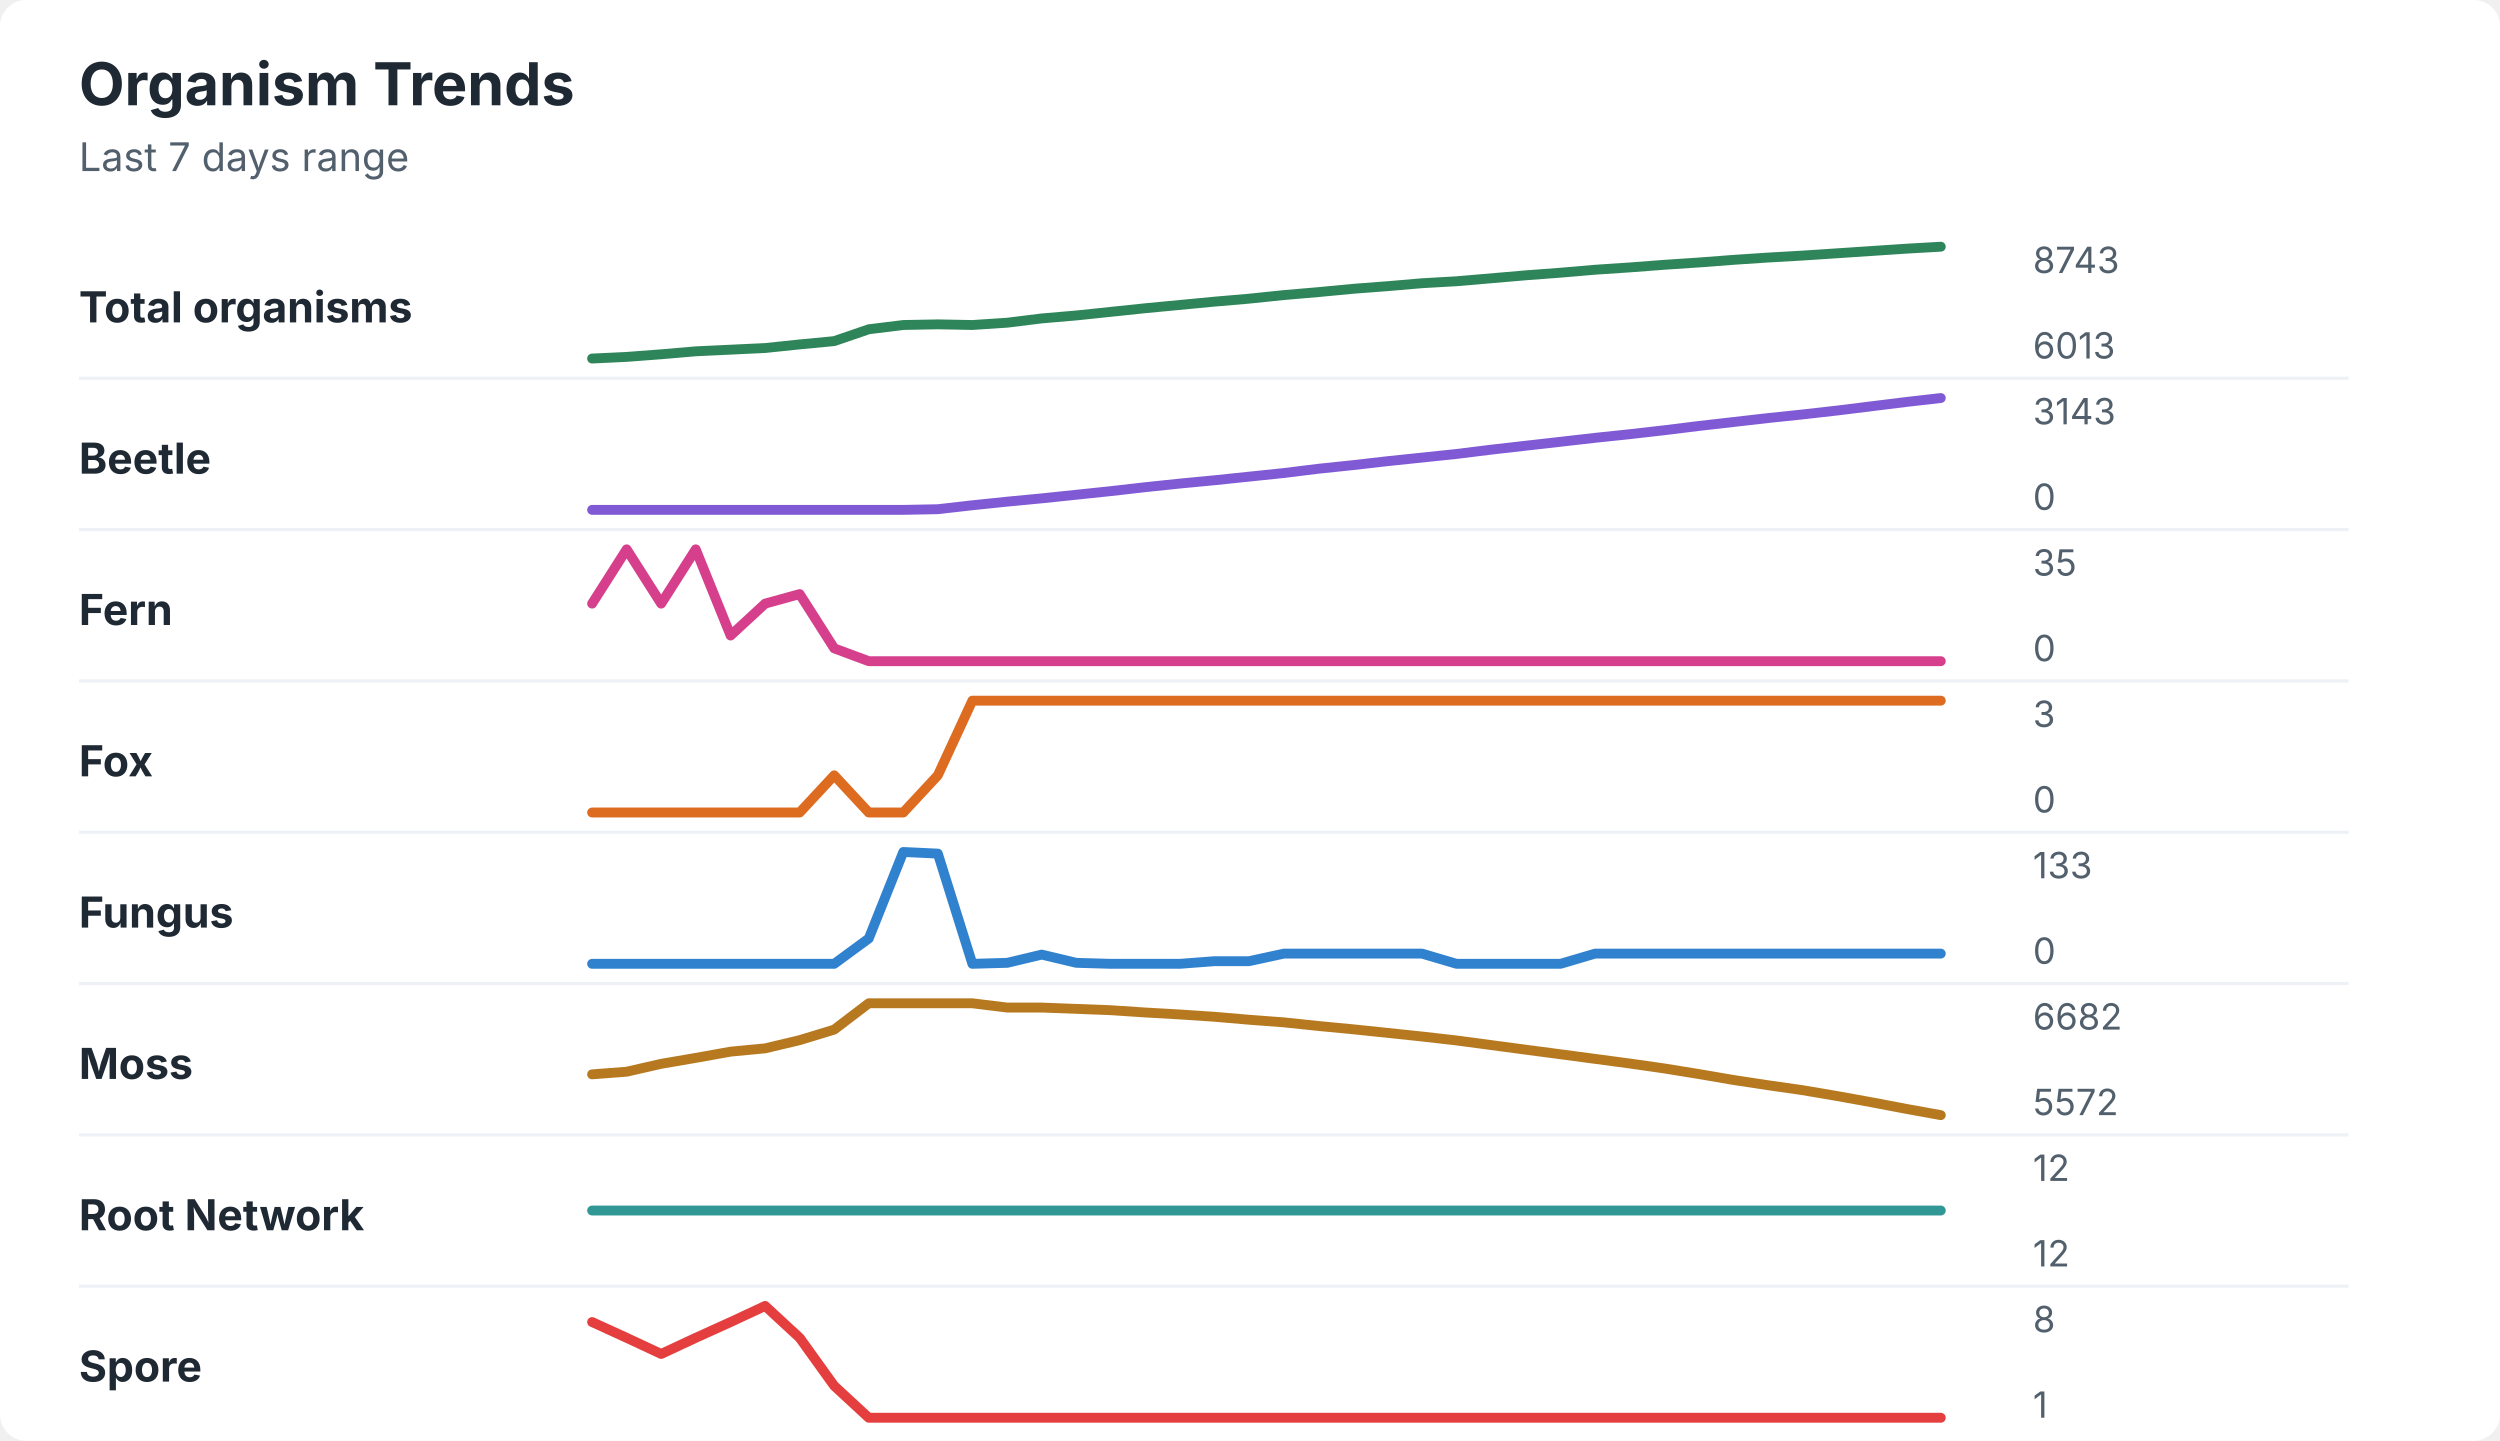
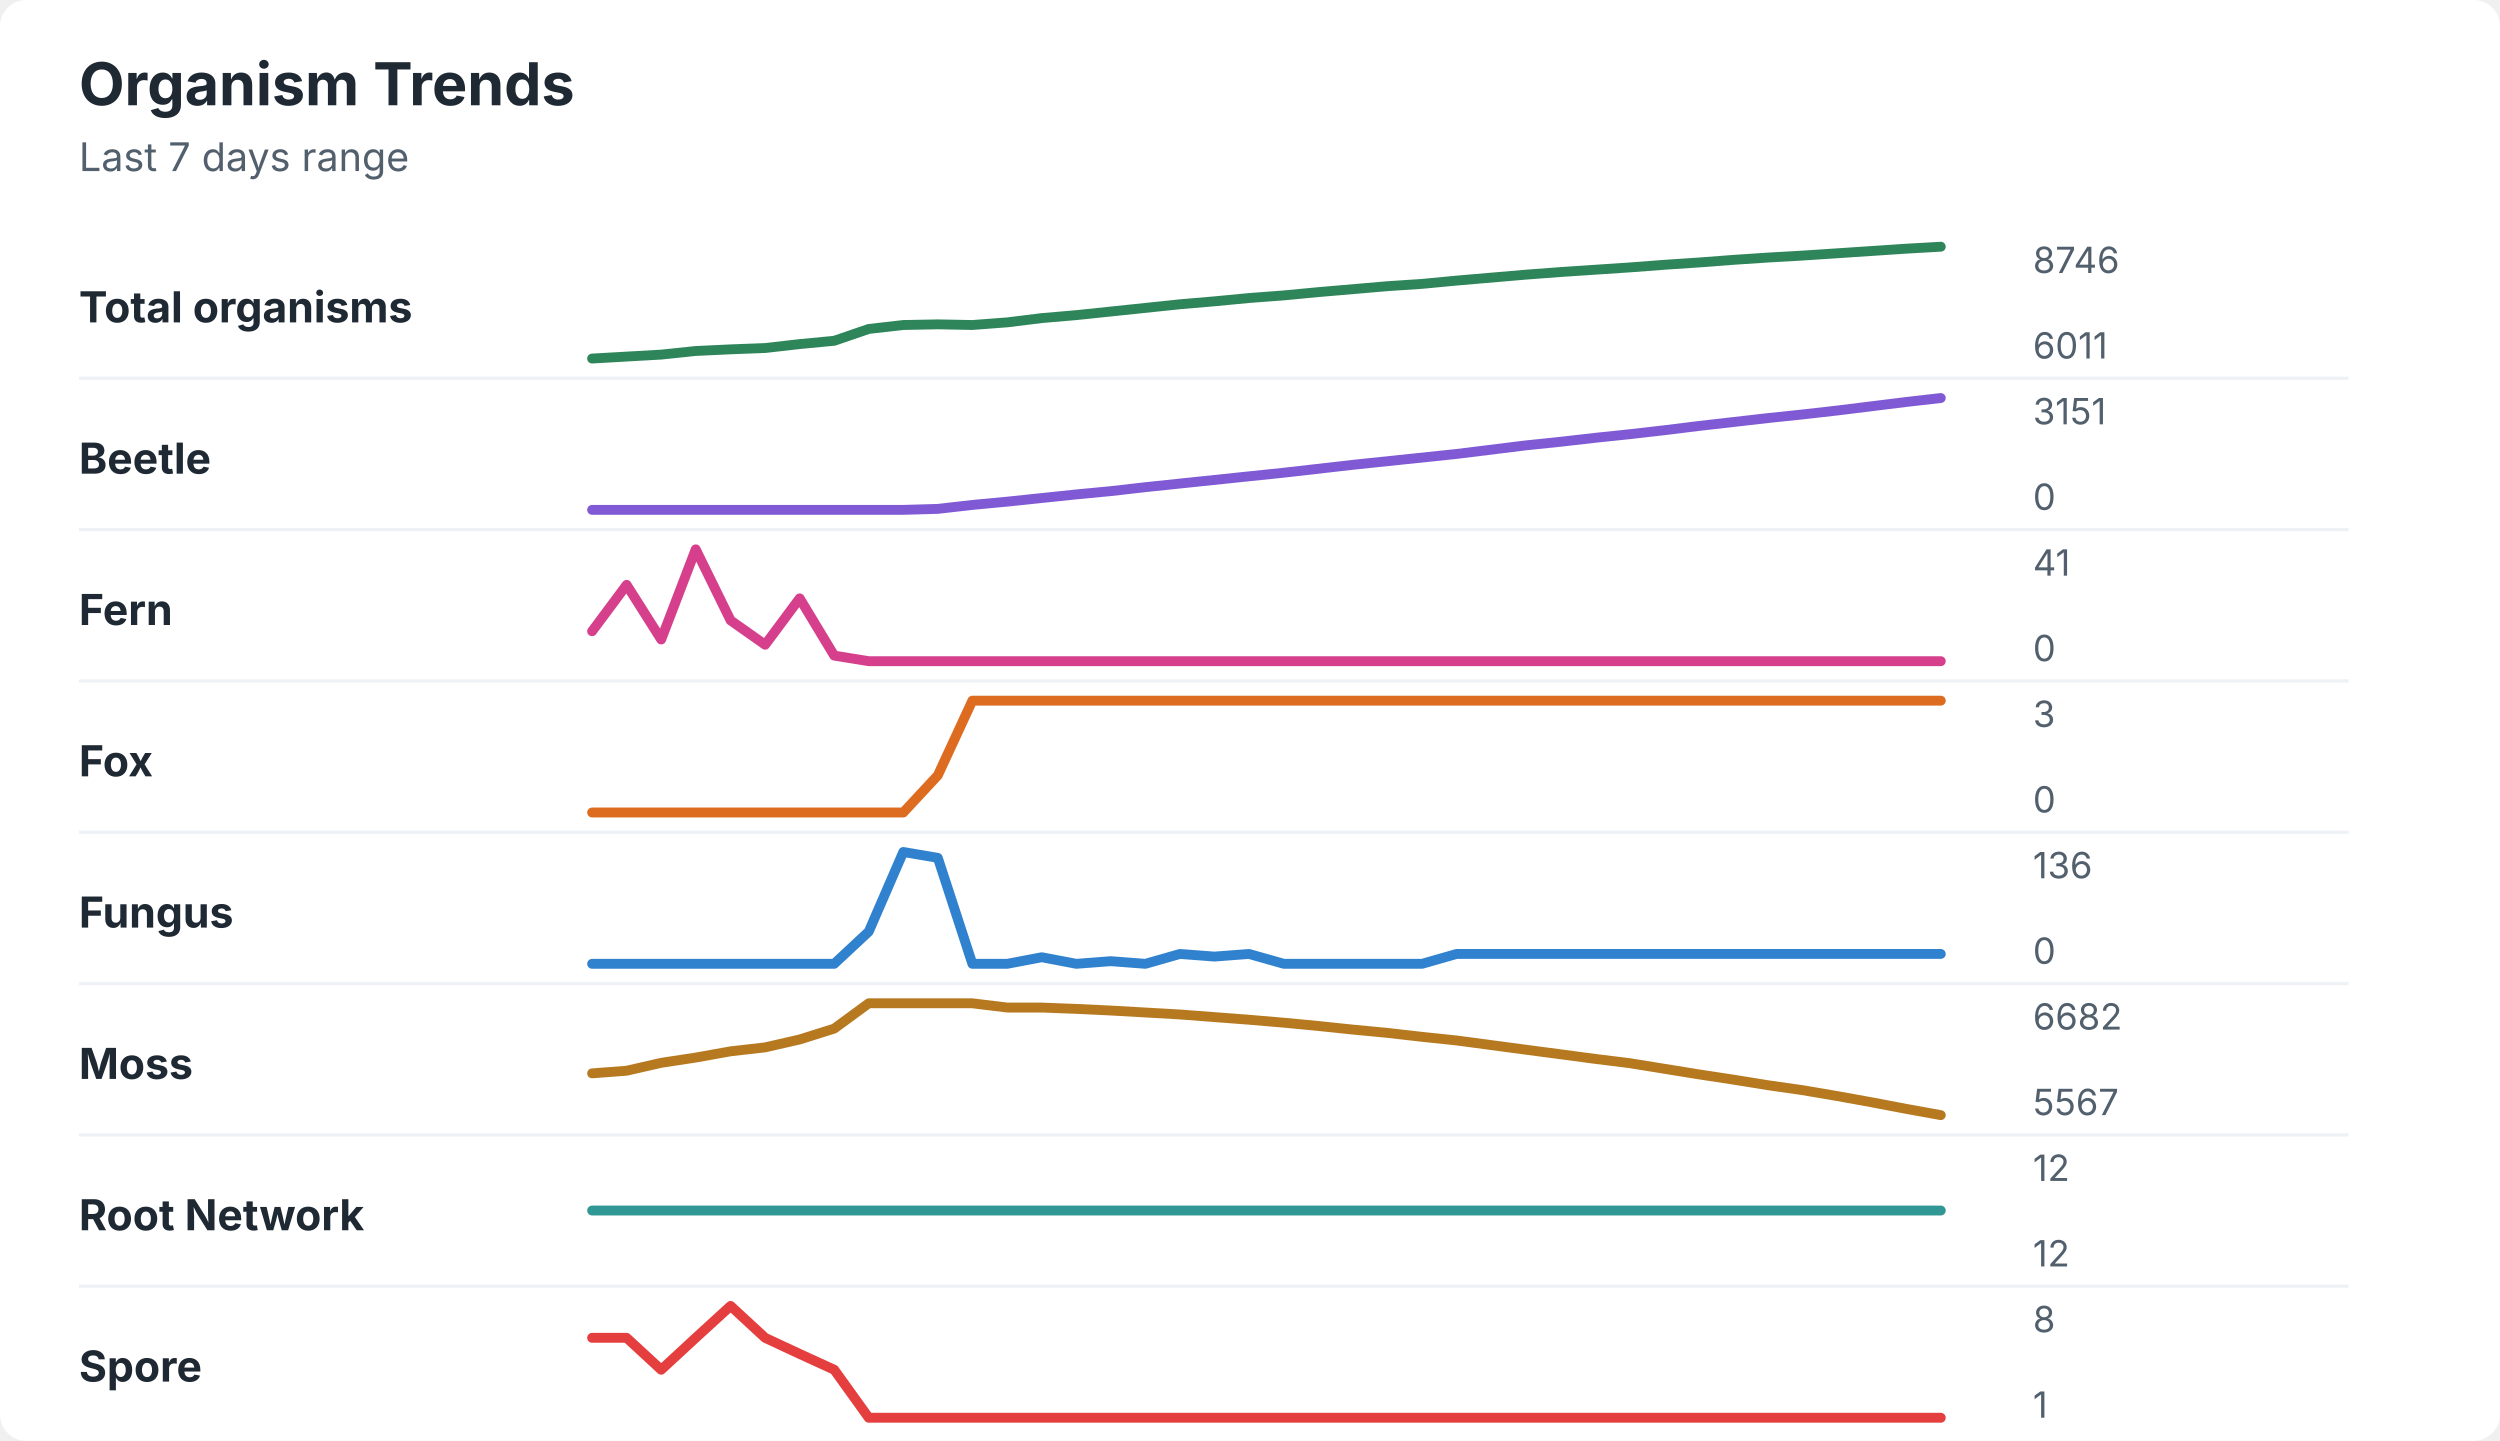
<svg xmlns="http://www.w3.org/2000/svg" width="760" height="438" viewBox="0 0 760 438" role="img" aria-labelledby="title desc">
  <rect width="760" height="438" rx="8" fill="#ffffff" />
  <style>
    text { font-family: -apple-system, BlinkMacSystemFont, "Segoe UI", sans-serif; }
    .title { font-size: 18px; font-weight: 700; fill: #1f2933; }
    .subtitle { font-size: 12px; fill: #52606d; }
    .label { font-size: 13px; font-weight: 650; fill: #1f2933; }
    .axis-value { font-size: 11px; fill: #52606d; }
    .separator { stroke: #eef2f7; stroke-width: 1; }
  </style>
  <text x="24" y="32" class="title">Organism Trends</text>
  <text x="24" y="52" class="subtitle">Last 7 days range</text>
  <text x="24" y="98" class="label">Total organisms</text>
-   <polyline points="180.0,109.0 190.5,108.5 201.0,107.7 211.5,106.8 222.1,106.3 232.6,105.8 243.1,104.7 253.6,103.7 264.1,100.1 274.6,98.8 285.1,98.6 295.6,98.8 306.2,98.1 316.7,96.8 327.2,95.9 337.7,94.8 348.2,93.7 358.7,92.7 369.2,91.7 379.7,90.8 390.3,89.7 400.8,88.8 411.3,87.8 421.8,87.0 432.3,86.1 442.8,85.5 453.3,84.6 463.8,83.7 474.4,82.9 484.9,82.0 495.4,81.3 505.9,80.5 516.4,79.8 526.9,79.0 537.4,78.3 547.9,77.7 558.5,77.0 569.0,76.3 579.5,75.6 590.0,75.0 " fill="none" stroke="#2f855a" stroke-width="3" stroke-linecap="round" stroke-linejoin="round" />
-   <text x="618" y="83" class="axis-value">8743</text>
-   <text x="618" y="109" class="axis-value">6013</text>
+   <polyline points="180.0,109.0 190.5,108.4 201.0,107.8 211.5,106.7 222.1,106.2 232.6,105.8 243.1,104.6 253.6,103.6 264.1,100.0 274.6,98.8 285.1,98.6 295.6,98.8 306.2,98.0 316.7,96.7 327.2,95.8 337.7,94.7 348.2,93.6 358.7,92.5 369.2,91.6 379.7,90.6 390.3,89.8 400.8,88.8 411.3,87.9 421.8,87.0 432.3,86.3 442.8,85.3 453.3,84.4 463.8,83.5 474.4,82.7 484.9,82.0 495.4,81.3 505.9,80.5 516.4,79.8 526.9,79.0 537.4,78.3 547.9,77.7 558.5,77.0 569.0,76.3 579.5,75.6 590.0,75.0 " fill="none" stroke="#2f855a" stroke-width="3" stroke-linecap="round" stroke-linejoin="round" />
+   <text x="618" y="83" class="axis-value">8746</text>
+   <text x="618" y="109" class="axis-value">6011</text>
  <line x1="24" y1="115.0" x2="714" y2="115.0" class="separator" />
  <text x="24" y="144" class="label">Beetle</text>
-   <polyline points="180.0,155.0 190.5,155.0 201.0,155.0 211.5,155.0 222.1,155.0 232.6,155.0 243.1,155.0 253.6,155.0 264.1,155.0 274.6,155.0 285.1,154.8 295.6,153.6 306.2,152.5 316.7,151.5 327.2,150.4 337.7,149.3 348.2,148.1 358.7,147.0 369.2,146.0 379.7,144.9 390.3,143.8 400.8,142.5 411.3,141.4 421.8,140.2 432.3,139.1 442.8,138.0 453.3,136.7 463.8,135.5 474.4,134.3 484.9,133.1 495.4,132.0 505.9,130.8 516.4,129.5 526.9,128.3 537.4,127.1 547.9,126.0 558.5,124.8 569.0,123.5 579.5,122.2 590.0,121.0 " fill="none" stroke="#805ad5" stroke-width="3" stroke-linecap="round" stroke-linejoin="round" />
-   <text x="618" y="129" class="axis-value">3143</text>
+   <polyline points="180.0,155.0 190.5,155.0 201.0,155.0 211.5,155.0 222.1,155.0 232.6,155.0 243.1,155.0 253.6,155.0 264.1,155.0 274.6,155.0 285.1,154.7 295.6,153.5 306.2,152.5 316.7,151.4 327.2,150.3 337.7,149.3 348.2,148.1 358.7,147.0 369.2,145.9 379.7,144.8 390.3,143.7 400.8,142.5 411.3,141.3 421.8,140.2 432.3,139.1 442.8,138.0 453.3,136.7 463.8,135.4 474.4,134.3 484.9,133.1 495.4,132.0 505.9,130.8 516.4,129.5 526.9,128.3 537.4,127.1 547.9,126.0 558.5,124.8 569.0,123.5 579.5,122.2 590.0,121.0 " fill="none" stroke="#805ad5" stroke-width="3" stroke-linecap="round" stroke-linejoin="round" />
+   <text x="618" y="129" class="axis-value">3151</text>
  <text x="618" y="155" class="axis-value">0</text>
  <line x1="24" y1="161.0" x2="714" y2="161.0" class="separator" />
  <text x="24" y="190" class="label">Fern</text>
-   <polyline points="180.0,183.5 190.5,167.0 201.0,183.5 211.5,167.0 222.1,193.2 232.6,183.5 243.1,180.6 253.6,197.1 264.1,201.0 274.6,201.0 285.1,201.0 295.6,201.0 306.2,201.0 316.7,201.0 327.2,201.0 337.7,201.0 348.2,201.0 358.7,201.0 369.2,201.0 379.7,201.0 390.3,201.0 400.8,201.0 411.3,201.0 421.8,201.0 432.3,201.0 442.8,201.0 453.3,201.0 463.8,201.0 474.4,201.0 484.9,201.0 495.4,201.0 505.9,201.0 516.4,201.0 526.9,201.0 537.4,201.0 547.9,201.0 558.5,201.0 569.0,201.0 579.5,201.0 590.0,201.0 " fill="none" stroke="#d53f8c" stroke-width="3" stroke-linecap="round" stroke-linejoin="round" />
-   <text x="618" y="175" class="axis-value">35</text>
+   <polyline points="180.0,191.9 190.5,177.8 201.0,194.4 211.5,167.0 222.1,188.6 232.6,196.0 243.1,181.9 253.6,199.3 264.1,201.0 274.6,201.0 285.1,201.0 295.6,201.0 306.2,201.0 316.7,201.0 327.2,201.0 337.7,201.0 348.2,201.0 358.7,201.0 369.2,201.0 379.7,201.0 390.3,201.0 400.8,201.0 411.3,201.0 421.8,201.0 432.3,201.0 442.8,201.0 453.3,201.0 463.8,201.0 474.4,201.0 484.9,201.0 495.4,201.0 505.9,201.0 516.4,201.0 526.9,201.0 537.4,201.0 547.9,201.0 558.5,201.0 569.0,201.0 579.5,201.0 590.0,201.0 " fill="none" stroke="#d53f8c" stroke-width="3" stroke-linecap="round" stroke-linejoin="round" />
+   <text x="618" y="175" class="axis-value">41</text>
  <text x="618" y="201" class="axis-value">0</text>
  <line x1="24" y1="207.0" x2="714" y2="207.0" class="separator" />
  <text x="24" y="236" class="label">Fox</text>
-   <polyline points="180.0,247.0 190.5,247.0 201.0,247.0 211.5,247.0 222.1,247.0 232.6,247.0 243.1,247.0 253.6,235.7 264.1,247.0 274.6,247.0 285.1,235.7 295.6,213.0 306.2,213.0 316.7,213.0 327.2,213.0 337.7,213.0 348.2,213.0 358.7,213.0 369.2,213.0 379.7,213.0 390.3,213.0 400.8,213.0 411.3,213.0 421.8,213.0 432.3,213.0 442.8,213.0 453.3,213.0 463.8,213.0 474.4,213.0 484.9,213.0 495.4,213.0 505.9,213.0 516.4,213.0 526.9,213.0 537.4,213.0 547.9,213.0 558.5,213.0 569.0,213.0 579.5,213.0 590.0,213.0 " fill="none" stroke="#dd6b20" stroke-width="3" stroke-linecap="round" stroke-linejoin="round" />
+   <polyline points="180.0,247.0 190.5,247.0 201.0,247.0 211.5,247.0 222.1,247.0 232.6,247.0 243.1,247.0 253.6,247.0 264.1,247.0 274.6,247.0 285.1,235.7 295.6,213.0 306.2,213.0 316.7,213.0 327.2,213.0 337.7,213.0 348.2,213.0 358.7,213.0 369.2,213.0 379.7,213.0 390.3,213.0 400.8,213.0 411.3,213.0 421.8,213.0 432.3,213.0 442.8,213.0 453.3,213.0 463.8,213.0 474.4,213.0 484.9,213.0 495.4,213.0 505.9,213.0 516.4,213.0 526.9,213.0 537.4,213.0 547.9,213.0 558.5,213.0 569.0,213.0 579.5,213.0 590.0,213.0 " fill="none" stroke="#dd6b20" stroke-width="3" stroke-linecap="round" stroke-linejoin="round" />
  <text x="618" y="221" class="axis-value">3</text>
  <text x="618" y="247" class="axis-value">0</text>
  <line x1="24" y1="253.0" x2="714" y2="253.0" class="separator" />
  <text x="24" y="282" class="label">Fungus</text>
-   <polyline points="180.0,293.0 190.5,293.0 201.0,293.0 211.5,293.0 222.1,293.0 232.6,293.0 243.1,293.0 253.6,293.0 264.1,285.3 274.6,259.0 285.1,259.5 295.6,293.0 306.2,292.7 316.7,290.2 327.2,292.7 337.7,293.0 348.2,293.0 358.7,293.0 369.2,292.2 379.7,292.2 390.3,289.9 400.8,289.9 411.3,289.9 421.8,289.9 432.3,289.9 442.8,293.0 453.3,293.0 463.8,293.0 474.4,293.0 484.9,289.9 495.4,289.9 505.9,289.9 516.4,289.9 526.9,289.9 537.4,289.9 547.9,289.9 558.5,289.9 569.0,289.9 579.5,289.9 590.0,289.9 " fill="none" stroke="#3182ce" stroke-width="3" stroke-linecap="round" stroke-linejoin="round" />
-   <text x="618" y="267" class="axis-value">133</text>
+   <polyline points="180.0,293.0 190.5,293.0 201.0,293.0 211.5,293.0 222.1,293.0 232.6,293.0 243.1,293.0 253.6,293.0 264.1,283.2 274.6,259.0 285.1,260.8 295.6,293.0 306.2,293.0 316.7,291.0 327.2,293.0 337.7,292.2 348.2,293.0 358.7,290.0 369.2,290.8 379.7,290.0 390.3,293.0 400.8,293.0 411.3,293.0 421.8,293.0 432.3,293.0 442.8,290.0 453.3,290.0 463.8,290.0 474.4,290.0 484.9,290.0 495.4,290.0 505.9,290.0 516.4,290.0 526.9,290.0 537.4,290.0 547.9,290.0 558.5,290.0 569.0,290.0 579.5,290.0 590.0,290.0 " fill="none" stroke="#3182ce" stroke-width="3" stroke-linecap="round" stroke-linejoin="round" />
+   <text x="618" y="267" class="axis-value">136</text>
  <text x="618" y="293" class="axis-value">0</text>
  <line x1="24" y1="299.0" x2="714" y2="299.0" class="separator" />
  <text x="24" y="328" class="label">Moss</text>
-   <polyline points="180.0,326.6 190.5,325.8 201.0,323.4 211.5,321.6 222.1,319.7 232.6,318.7 243.1,316.2 253.6,313.0 264.1,305.0 274.6,305.0 285.1,305.0 295.6,305.0 306.2,306.3 316.7,306.3 327.2,306.7 337.7,307.1 348.2,307.8 358.7,308.4 369.2,309.1 379.7,310.0 390.3,310.8 400.8,311.9 411.3,312.9 421.8,314.0 432.3,315.1 442.8,316.3 453.3,317.7 463.8,319.1 474.4,320.5 484.9,321.9 495.4,323.3 505.9,324.8 516.4,326.5 526.9,328.3 537.4,329.9 547.9,331.4 558.5,333.2 569.0,335.1 579.5,337.1 590.0,339.0 " fill="none" stroke="#b7791f" stroke-width="3" stroke-linecap="round" stroke-linejoin="round" />
+   <polyline points="180.0,326.3 190.5,325.5 201.0,323.1 211.5,321.5 222.1,319.6 232.6,318.4 243.1,316.0 253.6,312.7 264.1,305.0 274.6,305.0 285.1,305.0 295.6,305.0 306.2,306.3 316.7,306.3 327.2,306.7 337.7,307.2 348.2,307.8 358.7,308.4 369.2,309.2 379.7,310.0 390.3,310.9 400.8,311.9 411.3,313.0 421.8,314.0 432.3,315.2 442.8,316.3 453.3,317.7 463.8,319.1 474.4,320.5 484.9,321.9 495.4,323.2 505.9,324.9 516.4,326.6 526.9,328.2 537.4,329.9 547.9,331.4 558.5,333.2 569.0,335.1 579.5,337.1 590.0,339.0 " fill="none" stroke="#b7791f" stroke-width="3" stroke-linecap="round" stroke-linejoin="round" />
  <text x="618" y="313" class="axis-value">6682</text>
-   <text x="618" y="339" class="axis-value">5572</text>
+   <text x="618" y="339" class="axis-value">5567</text>
  <line x1="24" y1="345.0" x2="714" y2="345.0" class="separator" />
  <text x="24" y="374" class="label">Root Network</text>
  <polyline points="180.0,368.0 190.5,368.0 201.0,368.0 211.5,368.0 222.1,368.0 232.6,368.0 243.1,368.0 253.6,368.0 264.1,368.0 274.6,368.0 285.1,368.0 295.6,368.0 306.2,368.0 316.7,368.0 327.2,368.0 337.7,368.0 348.2,368.0 358.7,368.0 369.2,368.0 379.7,368.0 390.3,368.0 400.8,368.0 411.3,368.0 421.8,368.0 432.3,368.0 442.8,368.0 453.3,368.0 463.8,368.0 474.4,368.0 484.9,368.0 495.4,368.0 505.9,368.0 516.4,368.0 526.9,368.0 537.4,368.0 547.9,368.0 558.5,368.0 569.0,368.0 579.5,368.0 590.0,368.0 " fill="none" stroke="#319795" stroke-width="3" stroke-linecap="round" stroke-linejoin="round" />
  <text x="618" y="359" class="axis-value">12</text>
  <text x="618" y="385" class="axis-value">12</text>
  <line x1="24" y1="391.0" x2="714" y2="391.0" class="separator" />
  <text x="24" y="420" class="label">Spore</text>
-   <polyline points="180.0,401.9 190.5,406.7 201.0,411.6 211.5,406.7 222.1,401.9 232.6,397.0 243.1,406.7 253.6,421.3 264.1,431.0 274.6,431.0 285.1,431.0 295.6,431.0 306.2,431.0 316.7,431.0 327.2,431.0 337.7,431.0 348.2,431.0 358.7,431.0 369.2,431.0 379.7,431.0 390.3,431.0 400.8,431.0 411.3,431.0 421.8,431.0 432.3,431.0 442.8,431.0 453.3,431.0 463.8,431.0 474.4,431.0 484.9,431.0 495.4,431.0 505.9,431.0 516.4,431.0 526.9,431.0 537.4,431.0 547.9,431.0 558.5,431.0 569.0,431.0 579.5,431.0 590.0,431.0 " fill="none" stroke="#e53e3e" stroke-width="3" stroke-linecap="round" stroke-linejoin="round" />
+   <polyline points="180.0,406.7 190.5,406.7 201.0,416.4 211.5,406.7 222.1,397.0 232.6,406.7 243.1,411.6 253.6,416.4 264.1,431.0 274.6,431.0 285.1,431.0 295.6,431.0 306.2,431.0 316.7,431.0 327.2,431.0 337.7,431.0 348.2,431.0 358.7,431.0 369.2,431.0 379.7,431.0 390.3,431.0 400.8,431.0 411.3,431.0 421.8,431.0 432.3,431.0 442.8,431.0 453.3,431.0 463.8,431.0 474.4,431.0 484.9,431.0 495.4,431.0 505.9,431.0 516.4,431.0 526.9,431.0 537.4,431.0 547.9,431.0 558.5,431.0 569.0,431.0 579.5,431.0 590.0,431.0 " fill="none" stroke="#e53e3e" stroke-width="3" stroke-linecap="round" stroke-linejoin="round" />
  <text x="618" y="405" class="axis-value">8</text>
  <text x="618" y="431" class="axis-value">1</text>
</svg>
